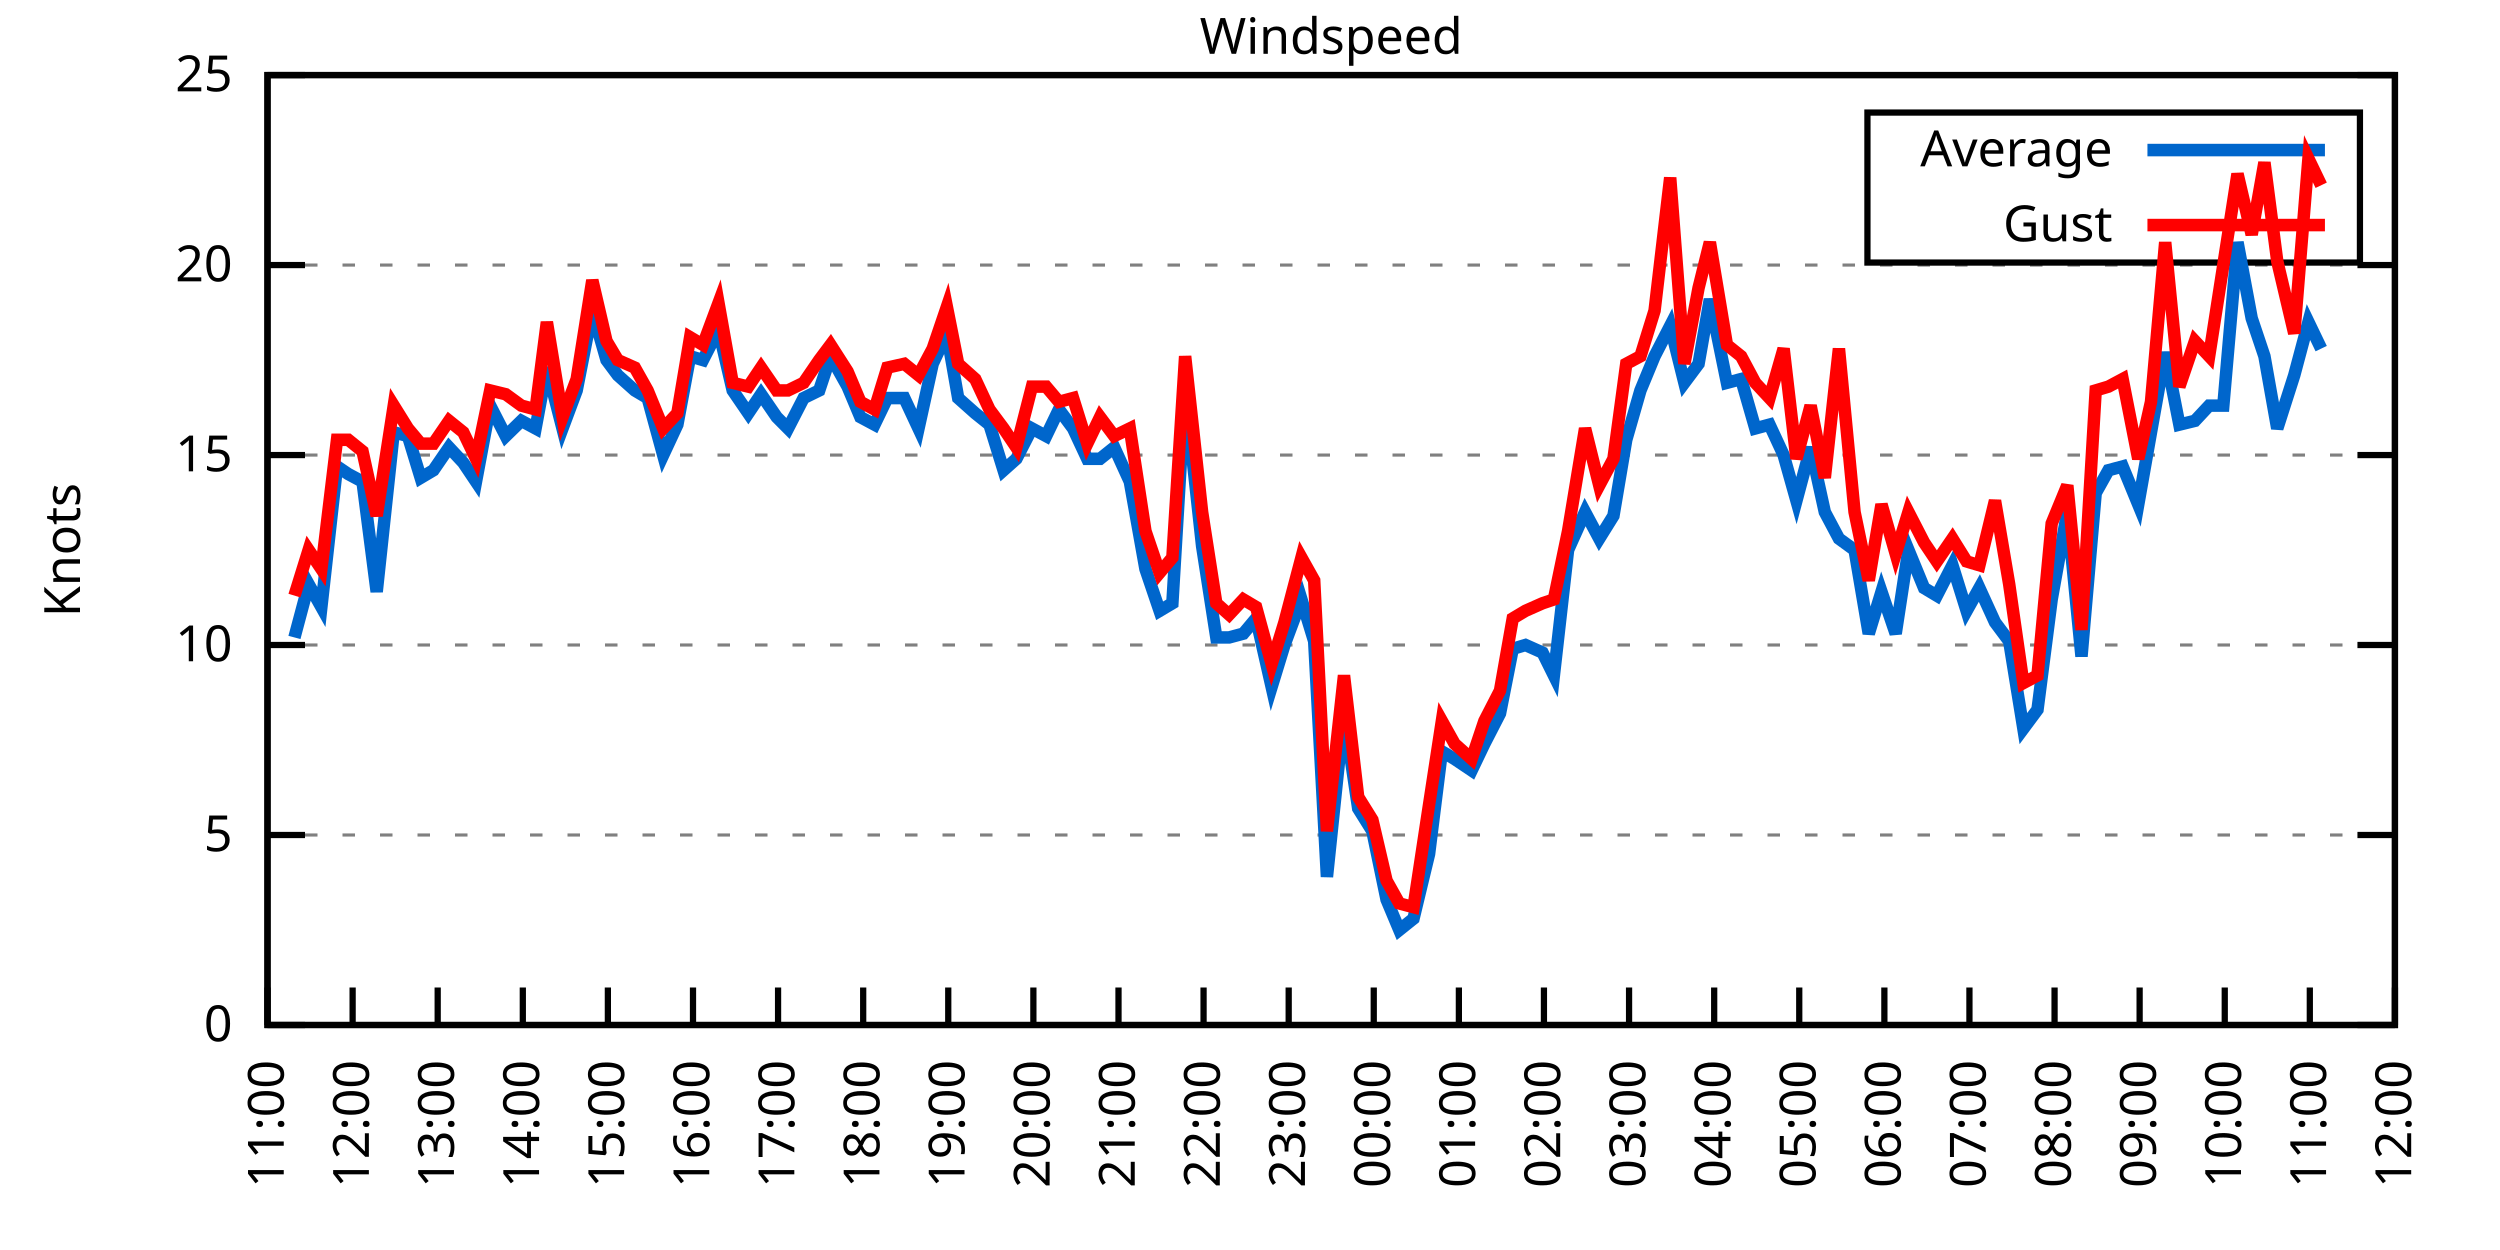
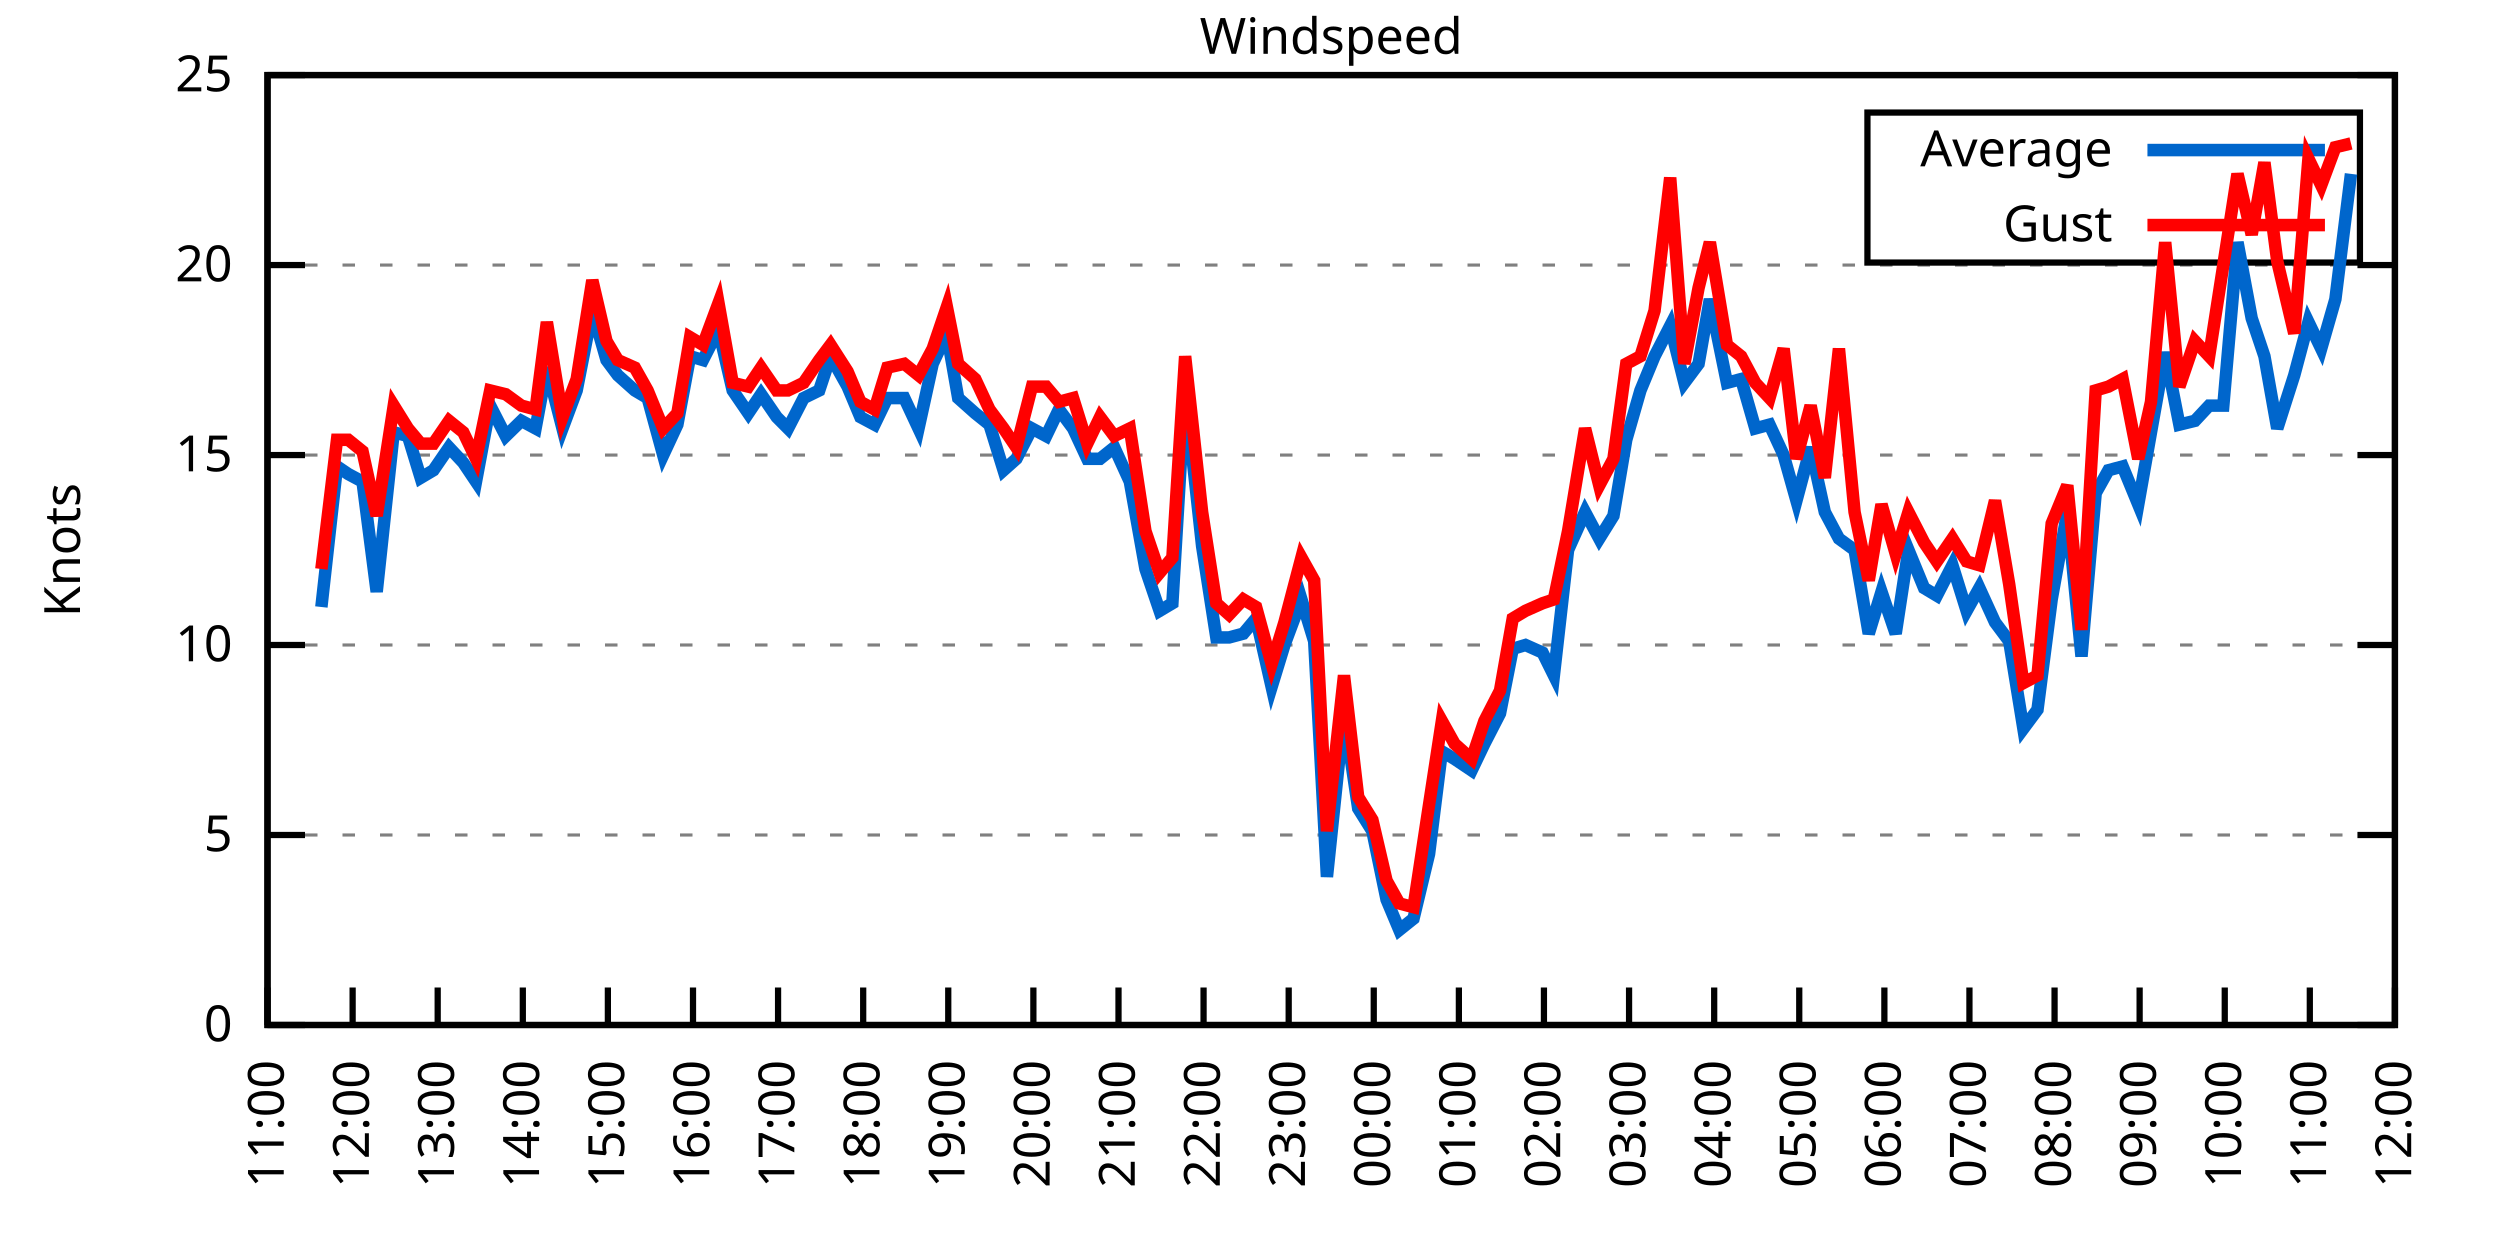
<svg xmlns="http://www.w3.org/2000/svg" xmlns:xlink="http://www.w3.org/1999/xlink" width="400" height="200" viewBox="0 0 400 200">
  <g id="gnuplot_canvas">
    <rect x="0" y="0" width="400" height="200" fill="none" />
    <defs>
      <circle id="gpDot" r="0.5" stroke-width="0.5" stroke="currentColor" />
      <path id="gpPt0" stroke-width="0.333" stroke="currentColor" d="M-1,0 h2 M0,-1 v2" />
      <path id="gpPt1" stroke-width="0.333" stroke="currentColor" d="M-1,-1 L1,1 M1,-1 L-1,1" />
      <path id="gpPt2" stroke-width="0.333" stroke="currentColor" d="M-1,0 L1,0 M0,-1 L0,1 M-1,-1 L1,1 M-1,1 L1,-1" />
      <rect id="gpPt3" stroke-width="0.333" stroke="currentColor" x="-1" y="-1" width="2" height="2" />
      <rect id="gpPt4" stroke-width="0.333" stroke="currentColor" fill="currentColor" x="-1" y="-1" width="2" height="2" />
      <circle id="gpPt5" stroke-width="0.333" stroke="currentColor" cx="0" cy="0" r="1" />
      <use xlink:href="#gpPt5" id="gpPt6" fill="currentColor" stroke="none" />
      <path id="gpPt7" stroke-width="0.333" stroke="currentColor" d="M0,-1.33 L-1.33,0.67 L1.33,0.67 z" />
      <use xlink:href="#gpPt7" id="gpPt8" fill="currentColor" stroke="none" />
      <use xlink:href="#gpPt7" id="gpPt9" stroke="currentColor" transform="rotate(180)" />
      <use xlink:href="#gpPt9" id="gpPt10" fill="currentColor" stroke="none" />
      <use xlink:href="#gpPt3" id="gpPt11" stroke="currentColor" transform="rotate(45)" />
      <use xlink:href="#gpPt11" id="gpPt12" fill="currentColor" stroke="none" />
      <path id="gpPt13" stroke-width="0.333" stroke="currentColor" d="M0,1.330 L1.265,0.411 L0.782,-1.067 L-0.782,-1.076 L-1.265,0.411 z" />
      <use xlink:href="#gpPt13" id="gpPt14" fill="currentColor" stroke="none" />
      <filter id="textbox" filterUnits="objectBoundingBox" x="0" y="0" height="1" width="1">
        <feFlood flood-color="white" flood-opacity="1" result="bgnd" />
        <feComposite in="SourceGraphic" in2="bgnd" operator="atop" />
      </filter>
      <filter id="greybox" filterUnits="objectBoundingBox" x="0" y="0" height="1" width="1">
        <feFlood flood-color="lightgrey" flood-opacity="1" result="grey" />
        <feComposite in="SourceGraphic" in2="grey" operator="atop" />
      </filter>
    </defs>
    <g fill="none" color="white" stroke="currentColor" stroke-width="1.00" stroke-linecap="butt" stroke-linejoin="miter">
</g>
    <g fill="none" color="black" stroke="currentColor" stroke-width="1.00" stroke-linecap="butt" stroke-linejoin="miter">
      <g stroke="none" shape-rendering="crispEdges">
        <polygon fill="rgb(255, 255, 255)" points="42.80,164.00 383.18,164.00 383.18,12.02 42.80,12.02 " />
      </g>
    </g>
    <g fill="none" color="black" stroke="currentColor" stroke-width="1.00" stroke-linecap="butt" stroke-linejoin="miter">
</g>
    <g fill="none" color="black" stroke="black" stroke-width="0.50" stroke-linecap="butt" stroke-linejoin="miter">
</g>
    <g fill="none" color="gray" stroke="currentColor" stroke-width="0.50" stroke-linecap="butt" stroke-linejoin="miter">
      <path stroke="gray" stroke-dasharray="2,4" class="gridline" d="M42.80,164.00 L383.19,164.00  " />
    </g>
    <g fill="none" color="gray" stroke="gray" stroke-width="1.00" stroke-linecap="butt" stroke-linejoin="miter">
</g>
    <g fill="none" color="black" stroke="currentColor" stroke-width="1.00" stroke-linecap="butt" stroke-linejoin="miter">
      <path stroke="black" d="M42.80,164.00 L48.80,164.00 M383.19,164.00 L377.19,164.00  " />
      <g transform="translate(37.20,166.60)" stroke="none" fill="black" font-family="Sans" font-size="8.00" text-anchor="end">
        <text>
          <tspan font-family="Sans"> 0</tspan>
        </text>
      </g>
    </g>
    <g fill="none" color="black" stroke="currentColor" stroke-width="1.00" stroke-linecap="butt" stroke-linejoin="miter">
</g>
    <g fill="none" color="black" stroke="black" stroke-width="0.50" stroke-linecap="butt" stroke-linejoin="miter">
</g>
    <g fill="none" color="gray" stroke="currentColor" stroke-width="0.50" stroke-linecap="butt" stroke-linejoin="miter">
      <path stroke="gray" stroke-dasharray="2,4" class="gridline" d="M42.80,133.60 L383.19,133.60  " />
    </g>
    <g fill="none" color="gray" stroke="gray" stroke-width="1.00" stroke-linecap="butt" stroke-linejoin="miter">
</g>
    <g fill="none" color="black" stroke="currentColor" stroke-width="1.00" stroke-linecap="butt" stroke-linejoin="miter">
      <path stroke="black" d="M42.80,133.60 L48.80,133.60 M383.19,133.60 L377.19,133.60  " />
      <g transform="translate(37.20,136.20)" stroke="none" fill="black" font-family="Sans" font-size="8.00" text-anchor="end">
        <text>
          <tspan font-family="Sans"> 5</tspan>
        </text>
      </g>
    </g>
    <g fill="none" color="black" stroke="currentColor" stroke-width="1.00" stroke-linecap="butt" stroke-linejoin="miter">
</g>
    <g fill="none" color="black" stroke="black" stroke-width="0.50" stroke-linecap="butt" stroke-linejoin="miter">
</g>
    <g fill="none" color="gray" stroke="currentColor" stroke-width="0.50" stroke-linecap="butt" stroke-linejoin="miter">
      <path stroke="gray" stroke-dasharray="2,4" class="gridline" d="M42.80,103.20 L383.19,103.20  " />
    </g>
    <g fill="none" color="gray" stroke="gray" stroke-width="1.00" stroke-linecap="butt" stroke-linejoin="miter">
</g>
    <g fill="none" color="black" stroke="currentColor" stroke-width="1.00" stroke-linecap="butt" stroke-linejoin="miter">
      <path stroke="black" d="M42.80,103.20 L48.80,103.20 M383.19,103.20 L377.19,103.20  " />
      <g transform="translate(37.20,105.80)" stroke="none" fill="black" font-family="Sans" font-size="8.00" text-anchor="end">
        <text>
          <tspan font-family="Sans"> 10</tspan>
        </text>
      </g>
    </g>
    <g fill="none" color="black" stroke="currentColor" stroke-width="1.00" stroke-linecap="butt" stroke-linejoin="miter">
</g>
    <g fill="none" color="black" stroke="black" stroke-width="0.50" stroke-linecap="butt" stroke-linejoin="miter">
</g>
    <g fill="none" color="gray" stroke="currentColor" stroke-width="0.50" stroke-linecap="butt" stroke-linejoin="miter">
      <path stroke="gray" stroke-dasharray="2,4" class="gridline" d="M42.80,72.81 L383.19,72.81  " />
    </g>
    <g fill="none" color="gray" stroke="gray" stroke-width="1.00" stroke-linecap="butt" stroke-linejoin="miter">
</g>
    <g fill="none" color="black" stroke="currentColor" stroke-width="1.00" stroke-linecap="butt" stroke-linejoin="miter">
      <path stroke="black" d="M42.80,72.81 L48.80,72.81 M383.19,72.81 L377.19,72.81  " />
      <g transform="translate(37.20,75.41)" stroke="none" fill="black" font-family="Sans" font-size="8.00" text-anchor="end">
        <text>
          <tspan font-family="Sans"> 15</tspan>
        </text>
      </g>
    </g>
    <g fill="none" color="black" stroke="currentColor" stroke-width="1.00" stroke-linecap="butt" stroke-linejoin="miter">
</g>
    <g fill="none" color="black" stroke="black" stroke-width="0.50" stroke-linecap="butt" stroke-linejoin="miter">
</g>
    <g fill="none" color="gray" stroke="currentColor" stroke-width="0.50" stroke-linecap="butt" stroke-linejoin="miter">
      <path stroke="gray" stroke-dasharray="2,4" class="gridline" d="M42.80,42.41 L383.19,42.41  " />
    </g>
    <g fill="none" color="gray" stroke="gray" stroke-width="1.00" stroke-linecap="butt" stroke-linejoin="miter">
</g>
    <g fill="none" color="black" stroke="currentColor" stroke-width="1.00" stroke-linecap="butt" stroke-linejoin="miter">
      <path stroke="black" d="M42.80,42.41 L48.80,42.41 M383.19,42.41 L377.19,42.41  " />
      <g transform="translate(37.20,45.01)" stroke="none" fill="black" font-family="Sans" font-size="8.00" text-anchor="end">
        <text>
          <tspan font-family="Sans"> 20</tspan>
        </text>
      </g>
    </g>
    <g fill="none" color="black" stroke="currentColor" stroke-width="1.00" stroke-linecap="butt" stroke-linejoin="miter">
</g>
    <g fill="none" color="black" stroke="black" stroke-width="0.50" stroke-linecap="butt" stroke-linejoin="miter">
</g>
    <g fill="none" color="gray" stroke="currentColor" stroke-width="0.50" stroke-linecap="butt" stroke-linejoin="miter">
      <path stroke="gray" stroke-dasharray="2,4" class="gridline" d="M42.80,12.01 L383.19,12.01  " />
    </g>
    <g fill="none" color="gray" stroke="gray" stroke-width="1.00" stroke-linecap="butt" stroke-linejoin="miter">
</g>
    <g fill="none" color="black" stroke="currentColor" stroke-width="1.00" stroke-linecap="butt" stroke-linejoin="miter">
      <path stroke="black" d="M42.80,12.01 L48.80,12.01 M383.19,12.01 L377.19,12.01  " />
      <g transform="translate(37.20,14.61)" stroke="none" fill="black" font-family="Sans" font-size="8.00" text-anchor="end">
        <text>
          <tspan font-family="Sans"> 25</tspan>
        </text>
      </g>
    </g>
    <g fill="none" color="black" stroke="currentColor" stroke-width="1.00" stroke-linecap="butt" stroke-linejoin="miter">
      <path stroke="black" d="M42.80,164.00 L42.80,158.00  " />
      <g transform="translate(45.40,169.60) rotate(270.00)" stroke="none" fill="black" font-family="Sans" font-size="8.00" text-anchor="end">
        <text>
          <tspan font-family="Sans">11:00</tspan>
        </text>
      </g>
    </g>
    <g fill="none" color="black" stroke="currentColor" stroke-width="1.00" stroke-linecap="butt" stroke-linejoin="miter">
      <path stroke="black" d="M56.42,164.00 L56.42,158.00  " />
      <g transform="translate(59.02,169.60) rotate(270.00)" stroke="none" fill="black" font-family="Sans" font-size="8.00" text-anchor="end">
        <text>
          <tspan font-family="Sans">12:00</tspan>
        </text>
      </g>
    </g>
    <g fill="none" color="black" stroke="currentColor" stroke-width="1.00" stroke-linecap="butt" stroke-linejoin="miter">
      <path stroke="black" d="M70.03,164.00 L70.03,158.00  " />
      <g transform="translate(72.63,169.60) rotate(270.00)" stroke="none" fill="black" font-family="Sans" font-size="8.00" text-anchor="end">
        <text>
          <tspan font-family="Sans">13:00</tspan>
        </text>
      </g>
    </g>
    <g fill="none" color="black" stroke="currentColor" stroke-width="1.00" stroke-linecap="butt" stroke-linejoin="miter">
      <path stroke="black" d="M83.65,164.00 L83.65,158.00  " />
      <g transform="translate(86.25,169.60) rotate(270.00)" stroke="none" fill="black" font-family="Sans" font-size="8.00" text-anchor="end">
        <text>
          <tspan font-family="Sans">14:00</tspan>
        </text>
      </g>
    </g>
    <g fill="none" color="black" stroke="currentColor" stroke-width="1.00" stroke-linecap="butt" stroke-linejoin="miter">
      <path stroke="black" d="M97.26,164.00 L97.26,158.00  " />
      <g transform="translate(99.86,169.60) rotate(270.00)" stroke="none" fill="black" font-family="Sans" font-size="8.00" text-anchor="end">
        <text>
          <tspan font-family="Sans">15:00</tspan>
        </text>
      </g>
    </g>
    <g fill="none" color="black" stroke="currentColor" stroke-width="1.00" stroke-linecap="butt" stroke-linejoin="miter">
      <path stroke="black" d="M110.88,164.00 L110.88,158.00  " />
      <g transform="translate(113.48,169.60) rotate(270.00)" stroke="none" fill="black" font-family="Sans" font-size="8.00" text-anchor="end">
        <text>
          <tspan font-family="Sans">16:00</tspan>
        </text>
      </g>
    </g>
    <g fill="none" color="black" stroke="currentColor" stroke-width="1.00" stroke-linecap="butt" stroke-linejoin="miter">
      <path stroke="black" d="M124.49,164.00 L124.49,158.00  " />
      <g transform="translate(127.09,169.60) rotate(270.00)" stroke="none" fill="black" font-family="Sans" font-size="8.00" text-anchor="end">
        <text>
          <tspan font-family="Sans">17:00</tspan>
        </text>
      </g>
    </g>
    <g fill="none" color="black" stroke="currentColor" stroke-width="1.00" stroke-linecap="butt" stroke-linejoin="miter">
      <path stroke="black" d="M138.11,164.00 L138.11,158.00  " />
      <g transform="translate(140.71,169.60) rotate(270.00)" stroke="none" fill="black" font-family="Sans" font-size="8.00" text-anchor="end">
        <text>
          <tspan font-family="Sans">18:00</tspan>
        </text>
      </g>
    </g>
    <g fill="none" color="black" stroke="currentColor" stroke-width="1.00" stroke-linecap="butt" stroke-linejoin="miter">
      <path stroke="black" d="M151.72,164.00 L151.72,158.00  " />
      <g transform="translate(154.32,169.60) rotate(270.00)" stroke="none" fill="black" font-family="Sans" font-size="8.00" text-anchor="end">
        <text>
          <tspan font-family="Sans">19:00</tspan>
        </text>
      </g>
    </g>
    <g fill="none" color="black" stroke="currentColor" stroke-width="1.00" stroke-linecap="butt" stroke-linejoin="miter">
      <path stroke="black" d="M165.34,164.00 L165.34,158.00  " />
      <g transform="translate(167.94,169.60) rotate(270.00)" stroke="none" fill="black" font-family="Sans" font-size="8.00" text-anchor="end">
        <text>
          <tspan font-family="Sans">20:00</tspan>
        </text>
      </g>
    </g>
    <g fill="none" color="black" stroke="currentColor" stroke-width="1.00" stroke-linecap="butt" stroke-linejoin="miter">
      <path stroke="black" d="M178.96,164.00 L178.96,158.00  " />
      <g transform="translate(181.56,169.60) rotate(270.00)" stroke="none" fill="black" font-family="Sans" font-size="8.00" text-anchor="end">
        <text>
          <tspan font-family="Sans">21:00</tspan>
        </text>
      </g>
    </g>
    <g fill="none" color="black" stroke="currentColor" stroke-width="1.00" stroke-linecap="butt" stroke-linejoin="miter">
      <path stroke="black" d="M192.57,164.00 L192.57,158.00  " />
      <g transform="translate(195.17,169.60) rotate(270.00)" stroke="none" fill="black" font-family="Sans" font-size="8.00" text-anchor="end">
        <text>
          <tspan font-family="Sans">22:00</tspan>
        </text>
      </g>
    </g>
    <g fill="none" color="black" stroke="currentColor" stroke-width="1.00" stroke-linecap="butt" stroke-linejoin="miter">
      <path stroke="black" d="M206.19,164.00 L206.19,158.00  " />
      <g transform="translate(208.79,169.60) rotate(270.00)" stroke="none" fill="black" font-family="Sans" font-size="8.00" text-anchor="end">
        <text>
          <tspan font-family="Sans">23:00</tspan>
        </text>
      </g>
    </g>
    <g fill="none" color="black" stroke="currentColor" stroke-width="1.00" stroke-linecap="butt" stroke-linejoin="miter">
      <path stroke="black" d="M219.80,164.00 L219.80,158.00  " />
      <g transform="translate(222.40,169.60) rotate(270.00)" stroke="none" fill="black" font-family="Sans" font-size="8.00" text-anchor="end">
        <text>
          <tspan font-family="Sans">00:00</tspan>
        </text>
      </g>
    </g>
    <g fill="none" color="black" stroke="currentColor" stroke-width="1.00" stroke-linecap="butt" stroke-linejoin="miter">
      <path stroke="black" d="M233.42,164.00 L233.42,158.00  " />
      <g transform="translate(236.02,169.60) rotate(270.00)" stroke="none" fill="black" font-family="Sans" font-size="8.00" text-anchor="end">
        <text>
          <tspan font-family="Sans">01:00</tspan>
        </text>
      </g>
    </g>
    <g fill="none" color="black" stroke="currentColor" stroke-width="1.00" stroke-linecap="butt" stroke-linejoin="miter">
      <path stroke="black" d="M247.03,164.00 L247.03,158.00  " />
      <g transform="translate(249.63,169.60) rotate(270.00)" stroke="none" fill="black" font-family="Sans" font-size="8.00" text-anchor="end">
        <text>
          <tspan font-family="Sans">02:00</tspan>
        </text>
      </g>
    </g>
    <g fill="none" color="black" stroke="currentColor" stroke-width="1.00" stroke-linecap="butt" stroke-linejoin="miter">
      <path stroke="black" d="M260.65,164.00 L260.65,158.00  " />
      <g transform="translate(263.25,169.60) rotate(270.00)" stroke="none" fill="black" font-family="Sans" font-size="8.00" text-anchor="end">
        <text>
          <tspan font-family="Sans">03:00</tspan>
        </text>
      </g>
    </g>
    <g fill="none" color="black" stroke="currentColor" stroke-width="1.00" stroke-linecap="butt" stroke-linejoin="miter">
      <path stroke="black" d="M274.27,164.00 L274.27,158.00  " />
      <g transform="translate(276.87,169.60) rotate(270.00)" stroke="none" fill="black" font-family="Sans" font-size="8.00" text-anchor="end">
        <text>
          <tspan font-family="Sans">04:00</tspan>
        </text>
      </g>
    </g>
    <g fill="none" color="black" stroke="currentColor" stroke-width="1.00" stroke-linecap="butt" stroke-linejoin="miter">
      <path stroke="black" d="M287.88,164.00 L287.88,158.00  " />
      <g transform="translate(290.48,169.60) rotate(270.00)" stroke="none" fill="black" font-family="Sans" font-size="8.00" text-anchor="end">
        <text>
          <tspan font-family="Sans">05:00</tspan>
        </text>
      </g>
    </g>
    <g fill="none" color="black" stroke="currentColor" stroke-width="1.00" stroke-linecap="butt" stroke-linejoin="miter">
      <path stroke="black" d="M301.50,164.00 L301.50,158.00  " />
      <g transform="translate(304.10,169.60) rotate(270.00)" stroke="none" fill="black" font-family="Sans" font-size="8.00" text-anchor="end">
        <text>
          <tspan font-family="Sans">06:00</tspan>
        </text>
      </g>
    </g>
    <g fill="none" color="black" stroke="currentColor" stroke-width="1.00" stroke-linecap="butt" stroke-linejoin="miter">
      <path stroke="black" d="M315.11,164.00 L315.11,158.00  " />
      <g transform="translate(317.71,169.60) rotate(270.00)" stroke="none" fill="black" font-family="Sans" font-size="8.00" text-anchor="end">
        <text>
          <tspan font-family="Sans">07:00</tspan>
        </text>
      </g>
    </g>
    <g fill="none" color="black" stroke="currentColor" stroke-width="1.00" stroke-linecap="butt" stroke-linejoin="miter">
      <path stroke="black" d="M328.73,164.00 L328.73,158.00  " />
      <g transform="translate(331.33,169.60) rotate(270.00)" stroke="none" fill="black" font-family="Sans" font-size="8.00" text-anchor="end">
        <text>
          <tspan font-family="Sans">08:00</tspan>
        </text>
      </g>
    </g>
    <g fill="none" color="black" stroke="currentColor" stroke-width="1.00" stroke-linecap="butt" stroke-linejoin="miter">
      <path stroke="black" d="M342.34,164.00 L342.34,158.00  " />
      <g transform="translate(344.94,169.60) rotate(270.00)" stroke="none" fill="black" font-family="Sans" font-size="8.00" text-anchor="end">
        <text>
          <tspan font-family="Sans">09:00</tspan>
        </text>
      </g>
    </g>
    <g fill="none" color="black" stroke="currentColor" stroke-width="1.00" stroke-linecap="butt" stroke-linejoin="miter">
      <path stroke="black" d="M355.96,164.00 L355.96,158.00  " />
      <g transform="translate(358.56,169.60) rotate(270.00)" stroke="none" fill="black" font-family="Sans" font-size="8.00" text-anchor="end">
        <text>
          <tspan font-family="Sans">10:00</tspan>
        </text>
      </g>
    </g>
    <g fill="none" color="black" stroke="currentColor" stroke-width="1.00" stroke-linecap="butt" stroke-linejoin="miter">
      <path stroke="black" d="M369.57,164.00 L369.57,158.00  " />
      <g transform="translate(372.17,169.60) rotate(270.00)" stroke="none" fill="black" font-family="Sans" font-size="8.00" text-anchor="end">
        <text>
          <tspan font-family="Sans">11:00</tspan>
        </text>
      </g>
    </g>
    <g fill="none" color="black" stroke="currentColor" stroke-width="1.00" stroke-linecap="butt" stroke-linejoin="miter">
      <path stroke="black" d="M383.19,164.00 L383.19,158.00  " />
      <g transform="translate(385.79,169.60) rotate(270.00)" stroke="none" fill="black" font-family="Sans" font-size="8.00" text-anchor="end">
        <text>
          <tspan font-family="Sans">12:00</tspan>
        </text>
      </g>
    </g>
    <g fill="none" color="black" stroke="currentColor" stroke-width="1.00" stroke-linecap="butt" stroke-linejoin="miter">
</g>
    <g fill="none" color="black" stroke="currentColor" stroke-width="1.00" stroke-linecap="butt" stroke-linejoin="miter">
      <path stroke="black" d="M42.80,12.01 L42.80,164.00 L383.19,164.00 L383.19,12.01 L42.80,12.01 Z  " />
    </g>
    <g fill="none" color="black" stroke="currentColor" stroke-width="1.00" stroke-linecap="butt" stroke-linejoin="miter">
</g>
    <g fill="none" color="black" stroke="currentColor" stroke-width="1.00" stroke-linecap="butt" stroke-linejoin="miter">
      <path stroke="black" d="M298.79,42.01 L298.79,18.01 L377.59,18.01 L377.59,42.01 L298.79,42.01 Z  " />
    </g>
    <g id="Windspeed_plot_1">
      <g fill="none" color="white" stroke="black" stroke-width="2.00" stroke-linecap="butt" stroke-linejoin="miter">
</g>
      <g fill="none" color="black" stroke="currentColor" stroke-width="2.00" stroke-linecap="butt" stroke-linejoin="miter">
        <g transform="translate(337.99,26.61)" stroke="none" fill="black" font-family="Sans" font-size="8.00" text-anchor="end">
          <text>
            <tspan font-family="Sans">Average</tspan>
          </text>
        </g>
      </g>
      <g fill="none" color="black" stroke="currentColor" stroke-width="2.00" stroke-linecap="butt" stroke-linejoin="miter">
-         <path stroke="rgb(  0, 102, 204)" d="M343.59,24.01 L371.99,24.01 M47.11,101.99 L49.38,93.48 L51.42,97.12 L53.92,74.63 L55.73,75.85 L58.00,77.06   L60.27,94.69 L63.00,69.16 L65.27,69.77 L67.31,76.45 L69.35,75.24 L71.85,71.59 L74.12,74.02 L76.16,77.06   L78.43,64.90 L80.92,69.77 L83.42,67.33 L85.69,68.55 L87.50,58.82 L90.00,68.55 L92.27,62.47 L94.77,49.70   L97.04,57.61 L98.85,60.04 L101.57,62.47 L103.62,63.69 L106.11,72.81 L108.38,67.94 L110.42,57.00 L112.47,57.61   L114.96,52.74 L117.23,62.47 L119.73,66.12 L121.77,63.08 L124.27,66.73 L126.08,68.55 L128.58,63.69 L131.07,62.47   L132.89,57.00 L135.61,61.86 L137.66,66.73 L139.92,67.94 L141.97,63.69 L144.69,63.69 L146.96,68.55 L149.23,58.21   L151.50,53.35 L153.31,63.69 L156.04,66.12 L158.31,67.94 L160.57,75.24 L162.62,73.41 L165.11,68.55 L167.38,69.77   L169.43,65.51 L171.69,68.55 L173.96,73.41 L176.01,73.41 L178.28,71.59 L180.77,77.06 L183.27,91.04 L185.54,97.73   L187.58,96.52 L189.62,62.47 L192.34,87.40 L194.61,101.99 L196.66,101.99 L198.93,101.38 L200.97,98.95 L203.46,109.89   L205.51,103.20 L208.23,95.91 L210.27,102.60 L212.31,140.29 L215.04,114.15 L217.31,129.35 L219.58,132.99 L221.85,143.94   L223.89,148.80 L226.16,146.98 L228.65,136.64 L230.70,120.23 L232.74,121.44 L235.46,123.27 L237.50,119.01 L240.00,114.15   L242.04,103.81 L244.08,103.20 L246.81,104.42 L248.62,108.07 L250.89,88.00 L253.61,81.93 L255.88,86.18 L258.15,82.53   L260.20,70.37 L262.47,62.47 L264.73,57.00 L267.23,52.14 L269.50,61.25 L271.77,58.21 L273.58,47.88 L276.31,61.25   L278.58,60.65 L280.85,68.55 L283.12,67.94 L285.38,72.81 L287.43,80.10 L289.70,71.59 L291.97,81.93 L294.23,86.18   L296.73,88.00 L299.00,101.38 L301.04,94.69 L303.31,101.38 L305.35,88.00 L307.85,94.08 L309.89,95.30 L312.39,90.44   L314.66,97.73 L316.70,94.08 L319.20,99.56 L321.47,102.60 L323.74,116.58 L326.00,113.54 L328.27,95.91 L330.77,81.93   L333.04,105.03 L335.31,78.89 L337.35,75.24 L339.62,74.63 L342.12,80.71 L344.16,69.16 L346.43,56.39 L348.70,67.94   L351.19,67.33 L353.46,64.90 L355.73,64.90 L358.00,38.76 L360.27,50.92 L362.31,57.00 L364.36,68.55 L367.08,60.04   L369.35,51.53 L371.39,55.78  " />
+         <path stroke="rgb(  0, 102, 204)" d="M343.59,24.01 L371.99,24.01 M51.42,97.12 L53.92,74.63 L55.73,75.85 L58.00,77.06 L60.27,94.69 L63.00,69.16   L65.27,69.77 L67.31,76.45 L69.35,75.24 L71.85,71.59 L74.12,74.02 L76.16,77.06 L78.43,64.90 L80.92,69.77   L83.42,67.33 L85.69,68.55 L87.50,58.82 L90.00,68.55 L92.27,62.47 L94.77,49.70 L97.04,57.61 L98.85,60.04   L101.57,62.47 L103.62,63.69 L106.11,72.81 L108.38,67.94 L110.42,57.00 L112.47,57.61 L114.96,52.74 L117.23,62.47   L119.73,66.12 L121.77,63.08 L124.27,66.73 L126.08,68.55 L128.58,63.69 L131.07,62.47 L132.89,57.00 L135.61,61.86   L137.66,66.73 L139.92,67.94 L141.97,63.69 L144.69,63.69 L146.96,68.55 L149.23,58.21 L151.50,53.35 L153.31,63.69   L156.04,66.12 L158.31,67.94 L160.57,75.24 L162.62,73.41 L165.11,68.55 L167.38,69.77 L169.43,65.51 L171.69,68.55   L173.96,73.41 L176.01,73.41 L178.28,71.59 L180.77,77.06 L183.27,91.04 L185.54,97.73 L187.58,96.52 L189.62,62.47   L192.34,87.40 L194.61,101.99 L196.66,101.99 L198.93,101.38 L200.97,98.95 L203.46,109.89 L205.51,103.20 L208.23,95.91   L210.27,102.60 L212.31,140.29 L215.04,114.15 L217.31,129.35 L219.58,132.99 L221.85,143.94 L223.89,148.80 L226.16,146.98   L228.65,136.64 L230.70,120.23 L232.74,121.44 L235.46,123.27 L237.50,119.01 L240.00,114.15 L242.04,103.81 L244.08,103.20   L246.81,104.42 L248.62,108.07 L250.89,88.00 L253.61,81.93 L255.88,86.18 L258.15,82.53 L260.20,70.37 L262.47,62.47   L264.73,57.00 L267.23,52.14 L269.50,61.25 L271.77,58.21 L273.58,47.88 L276.31,61.25 L278.58,60.65 L280.85,68.55   L283.12,67.94 L285.38,72.81 L287.43,80.10 L289.70,71.59 L291.97,81.93 L294.23,86.18 L296.73,88.00 L299.00,101.38   L301.04,94.69 L303.31,101.38 L305.35,88.00 L307.85,94.08 L309.89,95.30 L312.39,90.44 L314.66,97.73 L316.70,94.08   L319.20,99.56 L321.47,102.60 L323.74,116.58 L326.00,113.54 L328.27,95.91 L330.77,81.93 L333.04,105.03 L335.31,78.89   L337.35,75.24 L339.62,74.63 L342.12,80.71 L344.16,69.16 L346.43,56.39 L348.70,67.94 L351.19,67.33 L353.46,64.90   L355.73,64.90 L358.00,38.76 L360.27,50.92 L362.31,57.00 L364.36,68.55 L367.08,60.04 L369.35,51.53 L371.39,55.78   L373.66,47.88 L376.16,27.82  " />
      </g>
    </g>
    <g id="Windspeed_plot_2">
      <g fill="none" color="black" stroke="currentColor" stroke-width="2.00" stroke-linecap="butt" stroke-linejoin="miter">
        <g transform="translate(337.99,38.61)" stroke="none" fill="black" font-family="Sans" font-size="8.00" text-anchor="end">
          <text>
            <tspan font-family="Sans">Gust</tspan>
          </text>
        </g>
      </g>
      <g fill="none" color="black" stroke="currentColor" stroke-width="2.00" stroke-linecap="butt" stroke-linejoin="miter">
-         <path stroke="rgb(255,   0,   0)" d="M343.59,36.01 L371.99,36.01 M47.11,95.30 L49.38,88.00 L51.42,91.04 L53.92,70.37 L55.73,70.37 L58.00,72.20   L60.27,82.53 L63.00,64.90 L65.27,68.55 L67.31,70.98 L69.35,70.98 L71.85,67.33 L74.12,69.16 L76.16,73.41   L78.43,62.47 L80.92,63.08 L83.42,64.90 L85.69,65.51 L87.50,51.53 L90.00,66.73 L92.27,60.65 L94.77,44.84   L97.04,54.57 L98.85,57.61 L101.57,58.82 L103.62,62.47 L106.11,68.55 L108.38,66.12 L110.42,53.96 L112.47,55.18   L114.96,48.49 L117.23,61.25 L119.73,61.86 L121.77,58.82 L124.27,62.47 L126.08,62.47 L128.58,61.25 L131.07,57.61   L132.89,55.18 L135.61,59.43 L137.66,64.29 L139.92,65.51 L141.97,58.82 L144.69,58.21 L146.96,60.04 L149.23,55.78   L151.50,49.10 L153.31,58.21 L156.04,60.65 L158.31,65.51 L160.57,68.55 L162.62,71.59 L165.11,61.86 L167.38,61.86   L169.43,64.29 L171.69,63.69 L173.96,70.98 L176.01,66.73 L178.28,69.77 L180.77,68.55 L183.27,84.97 L185.54,91.65   L187.58,89.22 L189.62,57.00 L192.34,81.93 L194.61,96.52 L196.66,98.34 L198.93,95.91 L200.97,97.12 L203.46,106.24   L205.51,99.56 L208.23,89.22 L210.27,92.87 L212.31,132.99 L215.04,108.07 L217.31,127.52 L219.58,131.17 L221.85,140.90   L223.89,144.55 L226.16,145.15 L228.65,128.74 L230.70,115.36 L232.74,119.01 L235.46,121.44 L237.50,115.36 L240.00,110.50   L242.04,98.95 L244.08,97.73 L246.81,96.52 L248.62,95.91 L250.89,84.97 L253.61,68.55 L255.88,77.67 L258.15,73.41   L260.20,58.21 L262.47,57.00 L264.73,49.70 L267.23,28.42 L269.50,58.21 L271.77,46.06 L273.58,38.76 L276.31,55.18   L278.58,57.00 L280.85,61.25 L283.12,63.69 L285.38,55.78 L287.43,73.41 L289.70,64.90 L291.97,76.45 L294.23,55.78   L296.73,81.93 L299.00,92.87 L301.04,80.71 L303.31,88.61 L305.35,81.93 L307.85,86.79 L309.89,89.83 L312.39,86.18   L314.66,89.83 L316.70,90.44 L319.20,80.10 L321.47,93.48 L323.74,109.28 L326.00,108.07 L328.27,83.75 L330.77,77.67   L333.04,100.77 L335.31,62.47 L337.35,61.86 L339.62,60.65 L342.12,73.41 L344.16,64.29 L346.43,38.76 L348.70,61.86   L351.19,54.57 L353.46,57.00 L355.73,42.41 L358.00,27.82 L360.27,37.54 L362.31,25.99 L364.36,41.80 L367.08,53.35   L369.35,25.39 L371.39,29.64  " />
+         <path stroke="rgb(255,   0,   0)" d="M343.59,36.01 L371.99,36.01 M51.42,91.04 L53.92,70.37 L55.73,70.37 L58.00,72.20 L60.27,82.53 L63.00,64.90   L65.27,68.55 L67.31,70.98 L69.35,70.98 L71.85,67.33 L74.12,69.16 L76.16,73.41 L78.43,62.47 L80.92,63.08   L83.42,64.90 L85.69,65.51 L87.50,51.53 L90.00,66.73 L92.27,60.65 L94.77,44.84 L97.04,54.57 L98.85,57.61   L101.57,58.82 L103.62,62.47 L106.11,68.55 L108.38,66.12 L110.42,53.96 L112.47,55.18 L114.96,48.49 L117.23,61.25   L119.73,61.86 L121.77,58.82 L124.27,62.47 L126.08,62.47 L128.58,61.25 L131.07,57.61 L132.89,55.18 L135.61,59.43   L137.66,64.29 L139.92,65.51 L141.97,58.82 L144.69,58.21 L146.96,60.04 L149.23,55.78 L151.50,49.10 L153.31,58.21   L156.04,60.65 L158.31,65.51 L160.57,68.55 L162.62,71.59 L165.11,61.86 L167.38,61.86 L169.43,64.29 L171.69,63.69   L173.96,70.98 L176.01,66.73 L178.28,69.77 L180.77,68.55 L183.27,84.97 L185.54,91.65 L187.58,89.22 L189.62,57.00   L192.34,81.93 L194.61,96.52 L196.66,98.34 L198.93,95.91 L200.97,97.12 L203.46,106.24 L205.51,99.56 L208.23,89.22   L210.27,92.87 L212.31,132.99 L215.04,108.07 L217.31,127.52 L219.58,131.17 L221.85,140.90 L223.89,144.55 L226.16,145.15   L228.65,128.74 L230.70,115.36 L232.74,119.01 L235.46,121.44 L237.50,115.36 L240.00,110.50 L242.04,98.95 L244.08,97.73   L246.81,96.52 L248.62,95.91 L250.89,84.97 L253.61,68.55 L255.88,77.67 L258.15,73.41 L260.20,58.21 L262.47,57.00   L264.73,49.70 L267.23,28.42 L269.50,58.21 L271.77,46.06 L273.58,38.76 L276.31,55.18 L278.58,57.00 L280.85,61.25   L283.12,63.69 L285.38,55.78 L287.43,73.41 L289.70,64.90 L291.97,76.45 L294.23,55.78 L296.73,81.93 L299.00,92.87   L301.04,80.71 L303.31,88.61 L305.35,81.93 L307.85,86.79 L309.89,89.83 L312.39,86.18 L314.66,89.83 L316.70,90.44   L319.20,80.10 L321.47,93.48 L323.74,109.28 L326.00,108.07 L328.27,83.75 L330.77,77.67 L333.04,100.77 L335.31,62.47   L337.35,61.86 L339.62,60.65 L342.12,73.41 L344.16,64.29 L346.43,38.76 L348.70,61.86 L351.19,54.57 L353.46,57.00   L355.73,42.41 L358.00,27.82 L360.27,37.54 L362.31,25.99 L364.36,41.80 L367.08,53.35 L369.35,25.39 L371.39,29.64   L373.66,23.56 L376.16,22.95  " />
      </g>
    </g>
    <g fill="none" color="black" stroke="currentColor" stroke-width="2.00" stroke-linecap="butt" stroke-linejoin="miter">
</g>
    <g fill="none" color="black" stroke="black" stroke-width="1.00" stroke-linecap="butt" stroke-linejoin="miter">
</g>
    <g fill="none" color="black" stroke="currentColor" stroke-width="1.00" stroke-linecap="butt" stroke-linejoin="miter">
      <path stroke="black" d="M42.80,12.01 L42.80,164.00 L383.19,164.00 L383.19,12.01 L42.80,12.01 Z  " />
      <g transform="translate(12.80,88.01) rotate(270.00)" stroke="none" fill="black" font-family="Sans" font-size="8.00" text-anchor="middle">
        <text>
          <tspan font-family="Sans">Knots</tspan>
        </text>
      </g>
    </g>
    <g fill="none" color="black" stroke="currentColor" stroke-width="1.00" stroke-linecap="butt" stroke-linejoin="miter">
</g>
    <g fill="none" color="black" stroke="currentColor" stroke-width="1.00" stroke-linecap="butt" stroke-linejoin="miter">
      <g transform="translate(212.99,8.61)" stroke="none" fill="black" font-family="Sans" font-size="8.00" text-anchor="middle">
        <text>
          <tspan font-family="Sans">Windspeed</tspan>
        </text>
      </g>
    </g>
    <g fill="none" color="black" stroke="currentColor" stroke-width="1.00" stroke-linecap="butt" stroke-linejoin="miter">
</g>
  </g>
</svg>
